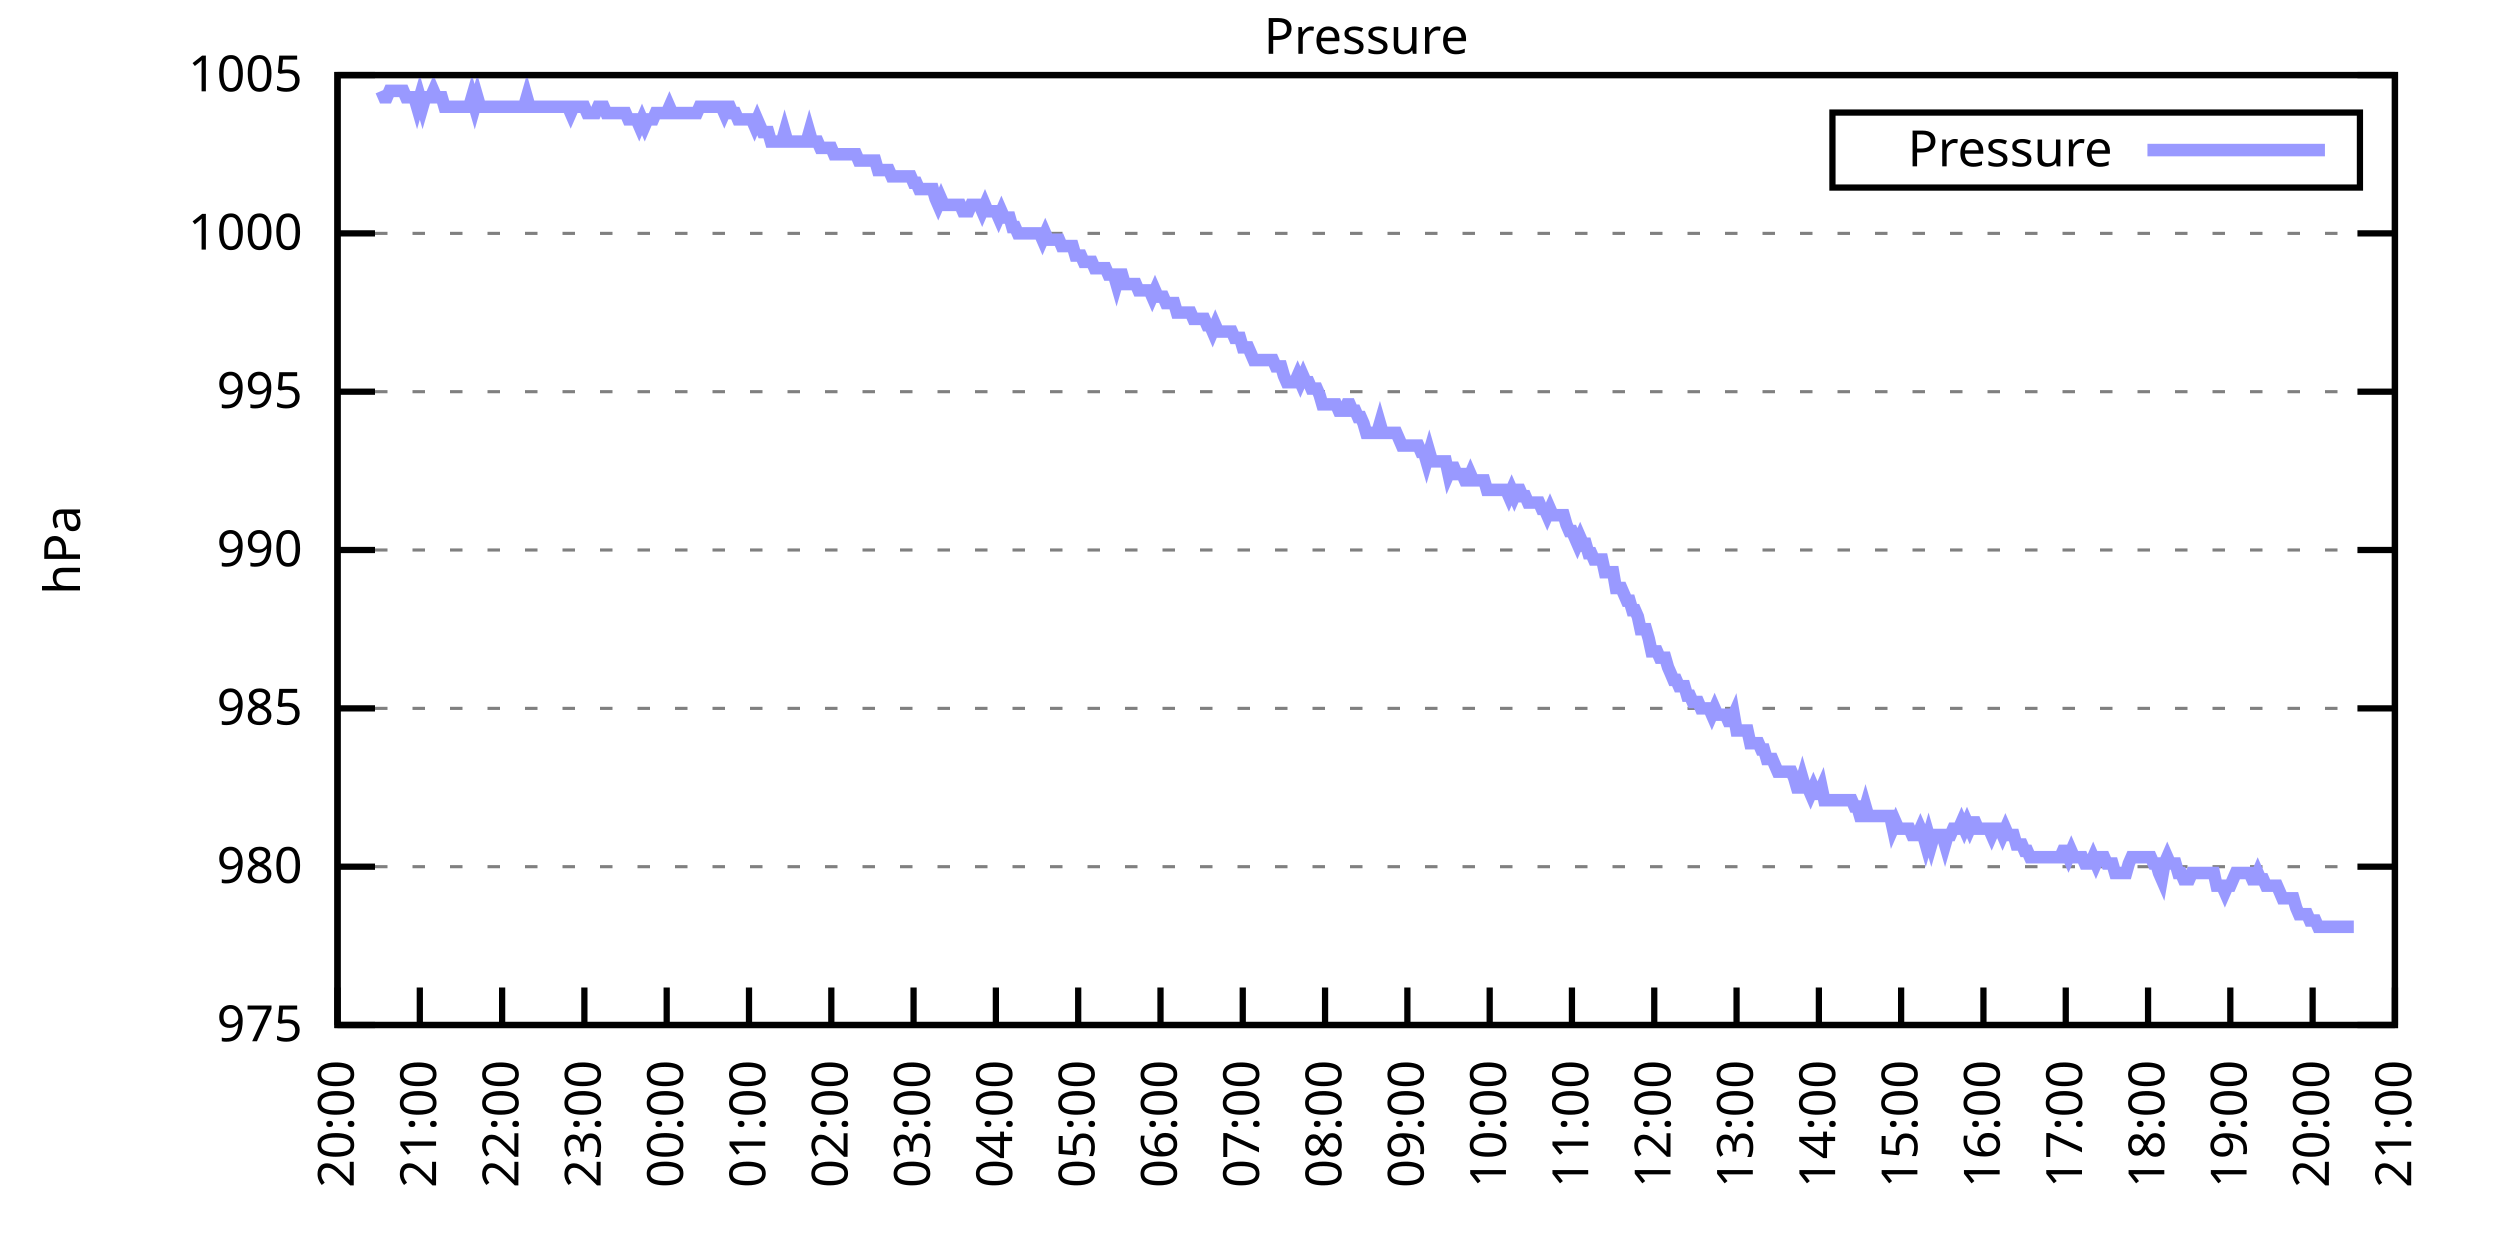
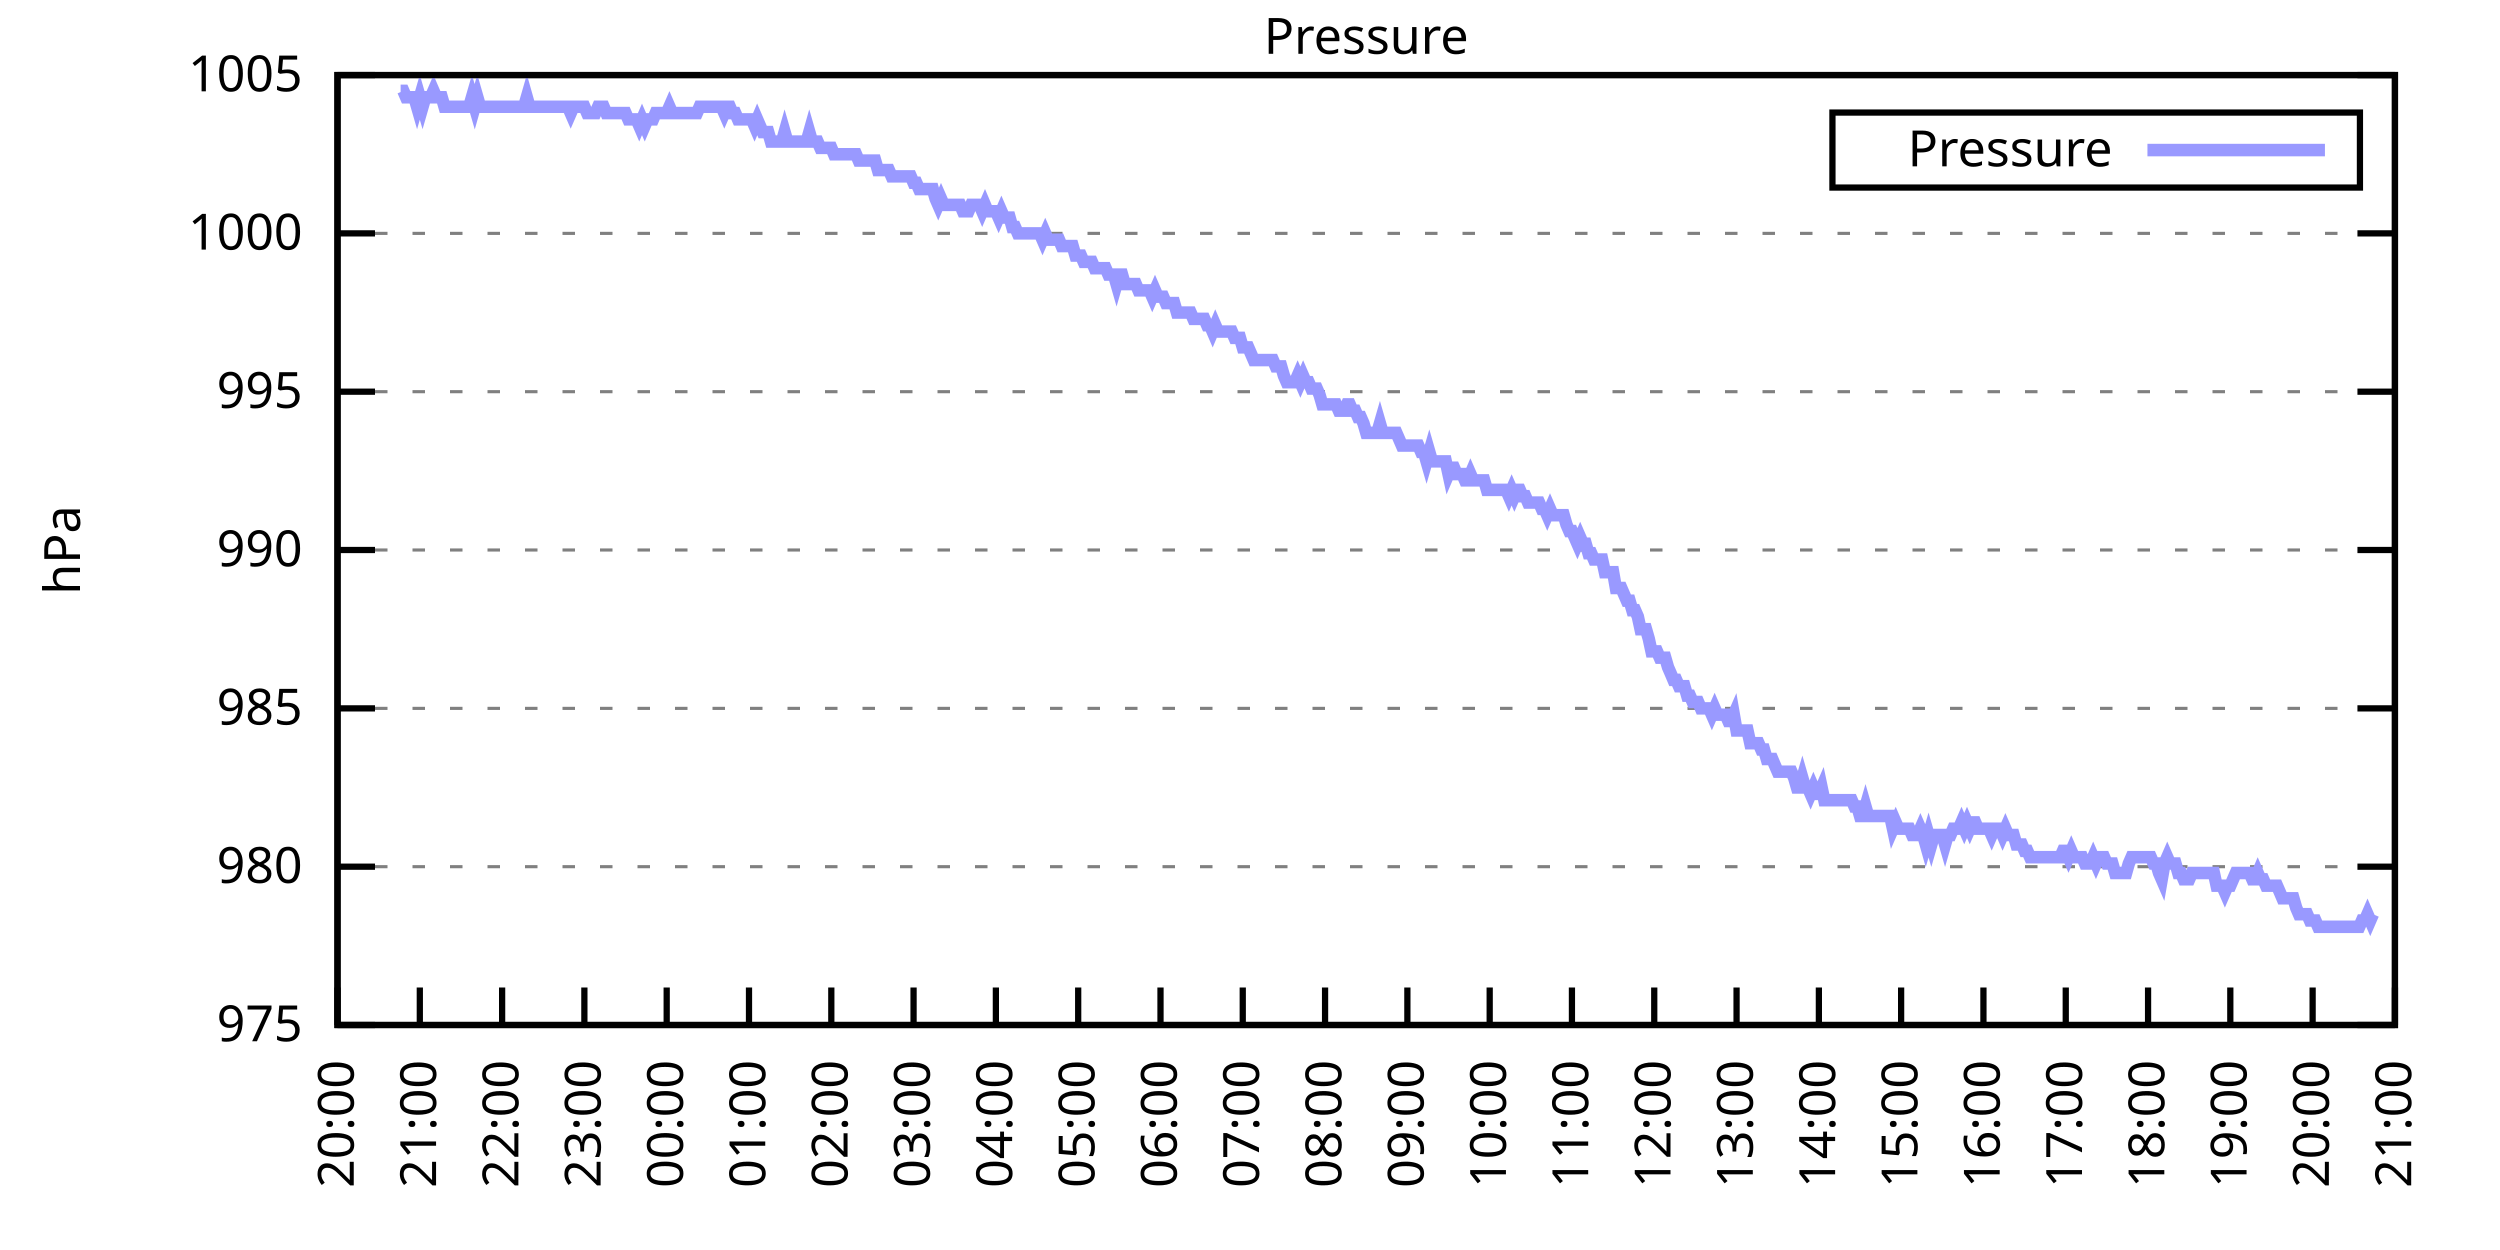
<svg xmlns="http://www.w3.org/2000/svg" xmlns:xlink="http://www.w3.org/1999/xlink" width="400" height="200" viewBox="0 0 400 200">
  <g id="gnuplot_canvas">
    <rect x="0" y="0" width="400" height="200" fill="none" />
    <defs>
      <circle id="gpDot" r="0.5" stroke-width="0.5" stroke="currentColor" />
      <path id="gpPt0" stroke-width="0.333" stroke="currentColor" d="M-1,0 h2 M0,-1 v2" />
      <path id="gpPt1" stroke-width="0.333" stroke="currentColor" d="M-1,-1 L1,1 M1,-1 L-1,1" />
      <path id="gpPt2" stroke-width="0.333" stroke="currentColor" d="M-1,0 L1,0 M0,-1 L0,1 M-1,-1 L1,1 M-1,1 L1,-1" />
      <rect id="gpPt3" stroke-width="0.333" stroke="currentColor" x="-1" y="-1" width="2" height="2" />
      <rect id="gpPt4" stroke-width="0.333" stroke="currentColor" fill="currentColor" x="-1" y="-1" width="2" height="2" />
      <circle id="gpPt5" stroke-width="0.333" stroke="currentColor" cx="0" cy="0" r="1" />
      <use xlink:href="#gpPt5" id="gpPt6" fill="currentColor" stroke="none" />
      <path id="gpPt7" stroke-width="0.333" stroke="currentColor" d="M0,-1.33 L-1.33,0.67 L1.33,0.67 z" />
      <use xlink:href="#gpPt7" id="gpPt8" fill="currentColor" stroke="none" />
      <use xlink:href="#gpPt7" id="gpPt9" stroke="currentColor" transform="rotate(180)" />
      <use xlink:href="#gpPt9" id="gpPt10" fill="currentColor" stroke="none" />
      <use xlink:href="#gpPt3" id="gpPt11" stroke="currentColor" transform="rotate(45)" />
      <use xlink:href="#gpPt11" id="gpPt12" fill="currentColor" stroke="none" />
      <path id="gpPt13" stroke-width="0.333" stroke="currentColor" d="M0,1.330 L1.265,0.411 L0.782,-1.067 L-0.782,-1.076 L-1.265,0.411 z" />
      <use xlink:href="#gpPt13" id="gpPt14" fill="currentColor" stroke="none" />
      <filter id="textbox" filterUnits="objectBoundingBox" x="0" y="0" height="1" width="1">
        <feFlood flood-color="white" flood-opacity="1" result="bgnd" />
        <feComposite in="SourceGraphic" in2="bgnd" operator="atop" />
      </filter>
      <filter id="greybox" filterUnits="objectBoundingBox" x="0" y="0" height="1" width="1">
        <feFlood flood-color="lightgrey" flood-opacity="1" result="grey" />
        <feComposite in="SourceGraphic" in2="grey" operator="atop" />
      </filter>
    </defs>
    <g fill="none" color="white" stroke="currentColor" stroke-width="1.00" stroke-linecap="butt" stroke-linejoin="miter">
</g>
    <g fill="none" color="black" stroke="currentColor" stroke-width="1.00" stroke-linecap="butt" stroke-linejoin="miter">
      <g stroke="none" shape-rendering="crispEdges">
        <polygon fill="rgb(255, 255, 255)" points="54.00,164.00 383.18,164.00 383.18,12.02 54.00,12.02 " />
      </g>
    </g>
    <g fill="none" color="black" stroke="currentColor" stroke-width="1.00" stroke-linecap="butt" stroke-linejoin="miter">
</g>
    <g fill="none" color="black" stroke="black" stroke-width="0.50" stroke-linecap="butt" stroke-linejoin="miter">
</g>
    <g fill="none" color="gray" stroke="currentColor" stroke-width="0.50" stroke-linecap="butt" stroke-linejoin="miter">
      <path stroke="gray" stroke-dasharray="2,4" class="gridline" d="M54.00,164.00 L383.19,164.00  " />
    </g>
    <g fill="none" color="gray" stroke="gray" stroke-width="1.00" stroke-linecap="butt" stroke-linejoin="miter">
</g>
    <g fill="none" color="black" stroke="currentColor" stroke-width="1.00" stroke-linecap="butt" stroke-linejoin="miter">
      <path stroke="black" d="M54.00,164.00 L60.00,164.00 M383.19,164.00 L377.19,164.00  " />
      <g transform="translate(48.40,166.60)" stroke="none" fill="black" font-family="Sans" font-size="8.00" text-anchor="end">
        <text>
          <tspan font-family="Sans"> 975</tspan>
        </text>
      </g>
    </g>
    <g fill="none" color="black" stroke="currentColor" stroke-width="1.00" stroke-linecap="butt" stroke-linejoin="miter">
</g>
    <g fill="none" color="black" stroke="black" stroke-width="0.50" stroke-linecap="butt" stroke-linejoin="miter">
</g>
    <g fill="none" color="gray" stroke="currentColor" stroke-width="0.50" stroke-linecap="butt" stroke-linejoin="miter">
      <path stroke="gray" stroke-dasharray="2,4" class="gridline" d="M54.00,138.67 L383.19,138.67  " />
    </g>
    <g fill="none" color="gray" stroke="gray" stroke-width="1.00" stroke-linecap="butt" stroke-linejoin="miter">
</g>
    <g fill="none" color="black" stroke="currentColor" stroke-width="1.00" stroke-linecap="butt" stroke-linejoin="miter">
      <path stroke="black" d="M54.00,138.67 L60.00,138.67 M383.19,138.67 L377.19,138.67  " />
      <g transform="translate(48.40,141.27)" stroke="none" fill="black" font-family="Sans" font-size="8.00" text-anchor="end">
        <text>
          <tspan font-family="Sans"> 980</tspan>
        </text>
      </g>
    </g>
    <g fill="none" color="black" stroke="currentColor" stroke-width="1.00" stroke-linecap="butt" stroke-linejoin="miter">
</g>
    <g fill="none" color="black" stroke="black" stroke-width="0.50" stroke-linecap="butt" stroke-linejoin="miter">
</g>
    <g fill="none" color="gray" stroke="currentColor" stroke-width="0.50" stroke-linecap="butt" stroke-linejoin="miter">
      <path stroke="gray" stroke-dasharray="2,4" class="gridline" d="M54.00,113.34 L383.19,113.34  " />
    </g>
    <g fill="none" color="gray" stroke="gray" stroke-width="1.00" stroke-linecap="butt" stroke-linejoin="miter">
</g>
    <g fill="none" color="black" stroke="currentColor" stroke-width="1.00" stroke-linecap="butt" stroke-linejoin="miter">
      <path stroke="black" d="M54.00,113.34 L60.00,113.34 M383.19,113.34 L377.19,113.34  " />
      <g transform="translate(48.40,115.94)" stroke="none" fill="black" font-family="Sans" font-size="8.00" text-anchor="end">
        <text>
          <tspan font-family="Sans"> 985</tspan>
        </text>
      </g>
    </g>
    <g fill="none" color="black" stroke="currentColor" stroke-width="1.00" stroke-linecap="butt" stroke-linejoin="miter">
</g>
    <g fill="none" color="black" stroke="black" stroke-width="0.50" stroke-linecap="butt" stroke-linejoin="miter">
</g>
    <g fill="none" color="gray" stroke="currentColor" stroke-width="0.50" stroke-linecap="butt" stroke-linejoin="miter">
      <path stroke="gray" stroke-dasharray="2,4" class="gridline" d="M54.00,88.00 L383.19,88.00  " />
    </g>
    <g fill="none" color="gray" stroke="gray" stroke-width="1.00" stroke-linecap="butt" stroke-linejoin="miter">
</g>
    <g fill="none" color="black" stroke="currentColor" stroke-width="1.00" stroke-linecap="butt" stroke-linejoin="miter">
      <path stroke="black" d="M54.00,88.00 L60.00,88.00 M383.19,88.00 L377.19,88.00  " />
      <g transform="translate(48.40,90.60)" stroke="none" fill="black" font-family="Sans" font-size="8.00" text-anchor="end">
        <text>
          <tspan font-family="Sans"> 990</tspan>
        </text>
      </g>
    </g>
    <g fill="none" color="black" stroke="currentColor" stroke-width="1.00" stroke-linecap="butt" stroke-linejoin="miter">
</g>
    <g fill="none" color="black" stroke="black" stroke-width="0.50" stroke-linecap="butt" stroke-linejoin="miter">
</g>
    <g fill="none" color="gray" stroke="currentColor" stroke-width="0.50" stroke-linecap="butt" stroke-linejoin="miter">
      <path stroke="gray" stroke-dasharray="2,4" class="gridline" d="M54.00,62.67 L383.19,62.67  " />
    </g>
    <g fill="none" color="gray" stroke="gray" stroke-width="1.00" stroke-linecap="butt" stroke-linejoin="miter">
</g>
    <g fill="none" color="black" stroke="currentColor" stroke-width="1.00" stroke-linecap="butt" stroke-linejoin="miter">
      <path stroke="black" d="M54.00,62.67 L60.00,62.67 M383.19,62.67 L377.19,62.67  " />
      <g transform="translate(48.40,65.27)" stroke="none" fill="black" font-family="Sans" font-size="8.00" text-anchor="end">
        <text>
          <tspan font-family="Sans"> 995</tspan>
        </text>
      </g>
    </g>
    <g fill="none" color="black" stroke="currentColor" stroke-width="1.00" stroke-linecap="butt" stroke-linejoin="miter">
</g>
    <g fill="none" color="black" stroke="black" stroke-width="0.50" stroke-linecap="butt" stroke-linejoin="miter">
</g>
    <g fill="none" color="gray" stroke="currentColor" stroke-width="0.50" stroke-linecap="butt" stroke-linejoin="miter">
      <path stroke="gray" stroke-dasharray="2,4" class="gridline" d="M54.00,37.34 L383.19,37.34  " />
    </g>
    <g fill="none" color="gray" stroke="gray" stroke-width="1.00" stroke-linecap="butt" stroke-linejoin="miter">
</g>
    <g fill="none" color="black" stroke="currentColor" stroke-width="1.00" stroke-linecap="butt" stroke-linejoin="miter">
      <path stroke="black" d="M54.00,37.34 L60.00,37.34 M383.19,37.34 L377.19,37.34  " />
      <g transform="translate(48.40,39.94)" stroke="none" fill="black" font-family="Sans" font-size="8.00" text-anchor="end">
        <text>
          <tspan font-family="Sans"> 1000</tspan>
        </text>
      </g>
    </g>
    <g fill="none" color="black" stroke="currentColor" stroke-width="1.00" stroke-linecap="butt" stroke-linejoin="miter">
</g>
    <g fill="none" color="black" stroke="black" stroke-width="0.50" stroke-linecap="butt" stroke-linejoin="miter">
</g>
    <g fill="none" color="gray" stroke="currentColor" stroke-width="0.50" stroke-linecap="butt" stroke-linejoin="miter">
      <path stroke="gray" stroke-dasharray="2,4" class="gridline" d="M54.00,12.01 L383.19,12.01  " />
    </g>
    <g fill="none" color="gray" stroke="gray" stroke-width="1.00" stroke-linecap="butt" stroke-linejoin="miter">
</g>
    <g fill="none" color="black" stroke="currentColor" stroke-width="1.00" stroke-linecap="butt" stroke-linejoin="miter">
      <path stroke="black" d="M54.00,12.01 L60.00,12.01 M383.19,12.01 L377.19,12.01  " />
      <g transform="translate(48.40,14.61)" stroke="none" fill="black" font-family="Sans" font-size="8.00" text-anchor="end">
        <text>
          <tspan font-family="Sans"> 1005</tspan>
        </text>
      </g>
    </g>
    <g fill="none" color="black" stroke="currentColor" stroke-width="1.00" stroke-linecap="butt" stroke-linejoin="miter">
      <path stroke="black" d="M54.00,164.00 L54.00,158.00  " />
      <g transform="translate(56.60,169.60) rotate(270.00)" stroke="none" fill="black" font-family="Sans" font-size="8.00" text-anchor="end">
        <text>
          <tspan font-family="Sans">20:00</tspan>
        </text>
      </g>
    </g>
    <g fill="none" color="black" stroke="currentColor" stroke-width="1.00" stroke-linecap="butt" stroke-linejoin="miter">
      <path stroke="black" d="M67.17,164.00 L67.17,158.00  " />
      <g transform="translate(69.77,169.60) rotate(270.00)" stroke="none" fill="black" font-family="Sans" font-size="8.00" text-anchor="end">
        <text>
          <tspan font-family="Sans">21:00</tspan>
        </text>
      </g>
    </g>
    <g fill="none" color="black" stroke="currentColor" stroke-width="1.00" stroke-linecap="butt" stroke-linejoin="miter">
      <path stroke="black" d="M80.34,164.00 L80.34,158.00  " />
      <g transform="translate(82.94,169.60) rotate(270.00)" stroke="none" fill="black" font-family="Sans" font-size="8.00" text-anchor="end">
        <text>
          <tspan font-family="Sans">22:00</tspan>
        </text>
      </g>
    </g>
    <g fill="none" color="black" stroke="currentColor" stroke-width="1.00" stroke-linecap="butt" stroke-linejoin="miter">
      <path stroke="black" d="M93.50,164.00 L93.50,158.00  " />
      <g transform="translate(96.10,169.60) rotate(270.00)" stroke="none" fill="black" font-family="Sans" font-size="8.00" text-anchor="end">
        <text>
          <tspan font-family="Sans">23:00</tspan>
        </text>
      </g>
    </g>
    <g fill="none" color="black" stroke="currentColor" stroke-width="1.00" stroke-linecap="butt" stroke-linejoin="miter">
      <path stroke="black" d="M106.67,164.00 L106.67,158.00  " />
      <g transform="translate(109.27,169.60) rotate(270.00)" stroke="none" fill="black" font-family="Sans" font-size="8.00" text-anchor="end">
        <text>
          <tspan font-family="Sans">00:00</tspan>
        </text>
      </g>
    </g>
    <g fill="none" color="black" stroke="currentColor" stroke-width="1.00" stroke-linecap="butt" stroke-linejoin="miter">
      <path stroke="black" d="M119.84,164.00 L119.84,158.00  " />
      <g transform="translate(122.44,169.60) rotate(270.00)" stroke="none" fill="black" font-family="Sans" font-size="8.00" text-anchor="end">
        <text>
          <tspan font-family="Sans">01:00</tspan>
        </text>
      </g>
    </g>
    <g fill="none" color="black" stroke="currentColor" stroke-width="1.00" stroke-linecap="butt" stroke-linejoin="miter">
      <path stroke="black" d="M133.01,164.00 L133.01,158.00  " />
      <g transform="translate(135.61,169.60) rotate(270.00)" stroke="none" fill="black" font-family="Sans" font-size="8.00" text-anchor="end">
        <text>
          <tspan font-family="Sans">02:00</tspan>
        </text>
      </g>
    </g>
    <g fill="none" color="black" stroke="currentColor" stroke-width="1.00" stroke-linecap="butt" stroke-linejoin="miter">
      <path stroke="black" d="M146.17,164.00 L146.17,158.00  " />
      <g transform="translate(148.77,169.60) rotate(270.00)" stroke="none" fill="black" font-family="Sans" font-size="8.00" text-anchor="end">
        <text>
          <tspan font-family="Sans">03:00</tspan>
        </text>
      </g>
    </g>
    <g fill="none" color="black" stroke="currentColor" stroke-width="1.00" stroke-linecap="butt" stroke-linejoin="miter">
      <path stroke="black" d="M159.34,164.00 L159.34,158.00  " />
      <g transform="translate(161.94,169.60) rotate(270.00)" stroke="none" fill="black" font-family="Sans" font-size="8.00" text-anchor="end">
        <text>
          <tspan font-family="Sans">04:00</tspan>
        </text>
      </g>
    </g>
    <g fill="none" color="black" stroke="currentColor" stroke-width="1.00" stroke-linecap="butt" stroke-linejoin="miter">
      <path stroke="black" d="M172.51,164.00 L172.51,158.00  " />
      <g transform="translate(175.11,169.60) rotate(270.00)" stroke="none" fill="black" font-family="Sans" font-size="8.00" text-anchor="end">
        <text>
          <tspan font-family="Sans">05:00</tspan>
        </text>
      </g>
    </g>
    <g fill="none" color="black" stroke="currentColor" stroke-width="1.00" stroke-linecap="butt" stroke-linejoin="miter">
      <path stroke="black" d="M185.68,164.00 L185.68,158.00  " />
      <g transform="translate(188.28,169.60) rotate(270.00)" stroke="none" fill="black" font-family="Sans" font-size="8.00" text-anchor="end">
        <text>
          <tspan font-family="Sans">06:00</tspan>
        </text>
      </g>
    </g>
    <g fill="none" color="black" stroke="currentColor" stroke-width="1.00" stroke-linecap="butt" stroke-linejoin="miter">
      <path stroke="black" d="M198.84,164.00 L198.84,158.00  " />
      <g transform="translate(201.44,169.60) rotate(270.00)" stroke="none" fill="black" font-family="Sans" font-size="8.00" text-anchor="end">
        <text>
          <tspan font-family="Sans">07:00</tspan>
        </text>
      </g>
    </g>
    <g fill="none" color="black" stroke="currentColor" stroke-width="1.00" stroke-linecap="butt" stroke-linejoin="miter">
      <path stroke="black" d="M212.01,164.00 L212.01,158.00  " />
      <g transform="translate(214.61,169.60) rotate(270.00)" stroke="none" fill="black" font-family="Sans" font-size="8.00" text-anchor="end">
        <text>
          <tspan font-family="Sans">08:00</tspan>
        </text>
      </g>
    </g>
    <g fill="none" color="black" stroke="currentColor" stroke-width="1.00" stroke-linecap="butt" stroke-linejoin="miter">
      <path stroke="black" d="M225.18,164.00 L225.18,158.00  " />
      <g transform="translate(227.78,169.60) rotate(270.00)" stroke="none" fill="black" font-family="Sans" font-size="8.00" text-anchor="end">
        <text>
          <tspan font-family="Sans">09:00</tspan>
        </text>
      </g>
    </g>
    <g fill="none" color="black" stroke="currentColor" stroke-width="1.00" stroke-linecap="butt" stroke-linejoin="miter">
      <path stroke="black" d="M238.35,164.00 L238.35,158.00  " />
      <g transform="translate(240.95,169.60) rotate(270.00)" stroke="none" fill="black" font-family="Sans" font-size="8.00" text-anchor="end">
        <text>
          <tspan font-family="Sans">10:00</tspan>
        </text>
      </g>
    </g>
    <g fill="none" color="black" stroke="currentColor" stroke-width="1.00" stroke-linecap="butt" stroke-linejoin="miter">
      <path stroke="black" d="M251.51,164.00 L251.51,158.00  " />
      <g transform="translate(254.11,169.60) rotate(270.00)" stroke="none" fill="black" font-family="Sans" font-size="8.00" text-anchor="end">
        <text>
          <tspan font-family="Sans">11:00</tspan>
        </text>
      </g>
    </g>
    <g fill="none" color="black" stroke="currentColor" stroke-width="1.00" stroke-linecap="butt" stroke-linejoin="miter">
      <path stroke="black" d="M264.68,164.00 L264.68,158.00  " />
      <g transform="translate(267.28,169.60) rotate(270.00)" stroke="none" fill="black" font-family="Sans" font-size="8.00" text-anchor="end">
        <text>
          <tspan font-family="Sans">12:00</tspan>
        </text>
      </g>
    </g>
    <g fill="none" color="black" stroke="currentColor" stroke-width="1.00" stroke-linecap="butt" stroke-linejoin="miter">
      <path stroke="black" d="M277.85,164.00 L277.85,158.00  " />
      <g transform="translate(280.45,169.60) rotate(270.00)" stroke="none" fill="black" font-family="Sans" font-size="8.00" text-anchor="end">
        <text>
          <tspan font-family="Sans">13:00</tspan>
        </text>
      </g>
    </g>
    <g fill="none" color="black" stroke="currentColor" stroke-width="1.00" stroke-linecap="butt" stroke-linejoin="miter">
      <path stroke="black" d="M291.02,164.00 L291.02,158.00  " />
      <g transform="translate(293.62,169.60) rotate(270.00)" stroke="none" fill="black" font-family="Sans" font-size="8.00" text-anchor="end">
        <text>
          <tspan font-family="Sans">14:00</tspan>
        </text>
      </g>
    </g>
    <g fill="none" color="black" stroke="currentColor" stroke-width="1.00" stroke-linecap="butt" stroke-linejoin="miter">
      <path stroke="black" d="M304.18,164.00 L304.18,158.00  " />
      <g transform="translate(306.78,169.60) rotate(270.00)" stroke="none" fill="black" font-family="Sans" font-size="8.00" text-anchor="end">
        <text>
          <tspan font-family="Sans">15:00</tspan>
        </text>
      </g>
    </g>
    <g fill="none" color="black" stroke="currentColor" stroke-width="1.00" stroke-linecap="butt" stroke-linejoin="miter">
      <path stroke="black" d="M317.35,164.00 L317.35,158.00  " />
      <g transform="translate(319.95,169.60) rotate(270.00)" stroke="none" fill="black" font-family="Sans" font-size="8.00" text-anchor="end">
        <text>
          <tspan font-family="Sans">16:00</tspan>
        </text>
      </g>
    </g>
    <g fill="none" color="black" stroke="currentColor" stroke-width="1.00" stroke-linecap="butt" stroke-linejoin="miter">
      <path stroke="black" d="M330.52,164.00 L330.52,158.00  " />
      <g transform="translate(333.12,169.60) rotate(270.00)" stroke="none" fill="black" font-family="Sans" font-size="8.00" text-anchor="end">
        <text>
          <tspan font-family="Sans">17:00</tspan>
        </text>
      </g>
    </g>
    <g fill="none" color="black" stroke="currentColor" stroke-width="1.00" stroke-linecap="butt" stroke-linejoin="miter">
      <path stroke="black" d="M343.69,164.00 L343.69,158.00  " />
      <g transform="translate(346.29,169.60) rotate(270.00)" stroke="none" fill="black" font-family="Sans" font-size="8.00" text-anchor="end">
        <text>
          <tspan font-family="Sans">18:00</tspan>
        </text>
      </g>
    </g>
    <g fill="none" color="black" stroke="currentColor" stroke-width="1.00" stroke-linecap="butt" stroke-linejoin="miter">
      <path stroke="black" d="M356.85,164.00 L356.85,158.00  " />
      <g transform="translate(359.45,169.60) rotate(270.00)" stroke="none" fill="black" font-family="Sans" font-size="8.00" text-anchor="end">
        <text>
          <tspan font-family="Sans">19:00</tspan>
        </text>
      </g>
    </g>
    <g fill="none" color="black" stroke="currentColor" stroke-width="1.00" stroke-linecap="butt" stroke-linejoin="miter">
      <path stroke="black" d="M370.02,164.00 L370.02,158.00  " />
      <g transform="translate(372.62,169.60) rotate(270.00)" stroke="none" fill="black" font-family="Sans" font-size="8.00" text-anchor="end">
        <text>
          <tspan font-family="Sans">20:00</tspan>
        </text>
      </g>
    </g>
    <g fill="none" color="black" stroke="currentColor" stroke-width="1.00" stroke-linecap="butt" stroke-linejoin="miter">
      <path stroke="black" d="M383.19,164.00 L383.19,158.00  " />
      <g transform="translate(385.79,169.60) rotate(270.00)" stroke="none" fill="black" font-family="Sans" font-size="8.00" text-anchor="end">
        <text>
          <tspan font-family="Sans">21:00</tspan>
        </text>
      </g>
    </g>
    <g fill="none" color="black" stroke="currentColor" stroke-width="1.00" stroke-linecap="butt" stroke-linejoin="miter">
</g>
    <g fill="none" color="black" stroke="currentColor" stroke-width="1.00" stroke-linecap="butt" stroke-linejoin="miter">
      <path stroke="black" d="M54.00,12.01 L54.00,164.00 L383.19,164.00 L383.19,12.01 L54.00,12.01 Z  " />
    </g>
    <g fill="none" color="black" stroke="currentColor" stroke-width="1.00" stroke-linecap="butt" stroke-linejoin="miter">
</g>
    <g fill="none" color="black" stroke="currentColor" stroke-width="1.00" stroke-linecap="butt" stroke-linejoin="miter">
      <path stroke="black" d="M293.19,30.01 L293.19,18.01 L377.59,18.01 L377.59,30.01 L293.19,30.01 Z  " />
    </g>
    <g id="Pressure_plot_1">
      <g fill="none" color="white" stroke="black" stroke-width="2.00" stroke-linecap="butt" stroke-linejoin="miter">
</g>
      <g fill="none" color="black" stroke="currentColor" stroke-width="2.00" stroke-linecap="butt" stroke-linejoin="miter">
        <g transform="translate(337.99,26.61)" stroke="none" fill="black" font-family="Sans" font-size="8.00" text-anchor="end">
          <text>
            <tspan font-family="Sans">Pressure</tspan>
          </text>
        </g>
      </g>
      <g fill="none" color="black" stroke="currentColor" stroke-width="2.00" stroke-linecap="butt" stroke-linejoin="miter">
-         <path stroke="rgb(153, 153, 255)" d="M343.59,24.01 L371.99,24.01 M61.02,14.54 L61.46,15.56 L61.90,15.56 L62.34,14.54 L62.78,14.54 L63.22,14.54   L63.66,14.54 L64.10,14.54 L64.53,14.54 L64.97,15.56 L65.41,15.56 L65.85,15.56 L66.29,15.56 L66.73,17.08   L67.17,15.56 L67.61,17.08 L68.05,15.56 L68.48,15.56 L68.92,15.56 L69.36,14.54 L69.80,15.56 L70.24,15.56   L70.68,15.56 L71.12,17.08 L71.56,17.08 L72.00,17.08 L72.43,17.08 L72.87,17.08 L73.31,17.08 L73.75,17.08   L74.19,17.08 L74.63,17.08 L75.07,17.08 L75.51,15.56 L75.95,17.08 L76.38,15.56 L76.82,17.08 L77.26,17.08   L77.70,17.08 L78.14,17.08 L78.58,17.08 L79.02,17.08 L79.46,17.08 L79.90,17.08 L80.34,17.08 L80.77,17.08   L81.21,17.08 L81.65,17.08 L82.09,17.08 L82.53,17.08 L82.97,17.08 L83.41,17.08 L83.85,17.08 L84.29,15.56   L84.72,17.08 L85.16,17.08 L85.60,17.08 L86.04,17.08 L86.48,17.08 L86.92,17.08 L87.36,17.08 L87.80,17.08   L88.24,17.08 L88.67,17.08 L89.11,17.08 L89.55,17.08 L89.99,17.08 L90.43,17.08 L90.87,17.08 L91.31,18.09   L91.75,17.08 L92.19,17.08 L92.62,17.08 L93.06,17.08 L93.50,17.08 L93.94,18.09 L94.38,18.09 L94.82,18.09   L95.26,18.09 L95.70,17.08 L96.14,17.08 L96.58,17.08 L97.01,18.09 L97.45,18.09 L97.89,18.09 L98.33,18.09   L98.77,18.09 L99.21,18.09 L99.65,18.09 L100.09,18.09 L100.53,19.10 L100.96,19.10 L101.40,19.10 L101.84,19.10   L102.28,20.12 L102.72,19.10 L103.16,20.12 L103.60,19.10 L104.04,19.10 L104.48,19.10 L104.91,18.09 L105.35,18.09   L105.79,18.09 L106.23,18.09 L106.67,18.09 L107.11,17.08 L107.55,18.09 L107.99,18.09 L108.43,18.09 L108.87,18.09   L109.30,18.09 L109.74,18.09 L110.18,18.09 L110.62,18.09 L111.06,18.09 L111.50,18.09 L111.94,17.08 L112.38,17.08   L112.82,17.08 L113.25,17.08 L113.69,17.08 L114.13,17.08 L114.57,17.08 L115.01,17.08 L115.45,17.08 L115.89,18.09   L116.33,17.08 L116.77,17.08 L117.20,18.09 L117.64,18.09 L118.08,19.10 L118.52,19.10 L118.96,19.10 L119.40,19.10   L119.84,19.10 L120.28,19.10 L120.72,20.12 L121.15,19.10 L121.59,20.12 L122.03,21.13 L122.47,21.13 L122.91,21.13   L123.35,22.65 L123.79,22.65 L124.23,22.65 L124.67,22.65 L125.11,22.65 L125.54,21.13 L125.98,22.65 L126.42,22.65   L126.86,22.65 L127.30,22.65 L127.74,22.65 L128.18,22.65 L128.62,22.65 L129.06,22.65 L129.49,21.13 L129.93,22.65   L130.37,22.65 L130.81,22.65 L131.25,23.66 L131.69,23.66 L132.13,23.66 L132.57,23.66 L133.01,23.66 L133.44,24.68   L133.88,24.68 L134.32,24.68 L134.76,24.68 L135.20,24.68 L135.64,24.68 L136.08,24.68 L136.52,24.68 L136.96,24.68   L137.39,25.69 L137.83,25.69 L138.27,25.69 L138.71,25.69 L139.15,25.69 L139.59,25.69 L140.03,25.69 L140.47,27.21   L140.91,27.21 L141.35,27.21 L141.78,27.21 L142.22,27.21 L142.66,28.22 L143.10,28.22 L143.54,28.22 L143.98,28.22   L144.42,28.22 L144.86,28.22 L145.30,28.22 L145.73,28.22 L146.17,29.24 L146.61,29.24 L147.05,30.25 L147.49,30.25   L147.93,30.25 L148.37,30.25 L148.81,30.25 L149.25,30.25 L149.68,31.77 L150.12,32.78 L150.56,31.77 L151.00,32.78   L151.44,32.78 L151.88,32.78 L152.32,32.78 L152.76,32.78 L153.20,32.78 L153.63,32.78 L154.07,33.80 L154.51,33.80   L154.95,33.80 L155.39,32.78 L155.83,32.78 L156.27,32.78 L156.71,32.78 L157.15,33.80 L157.59,32.78 L158.02,33.80   L158.46,33.80 L158.90,33.80 L159.34,33.80 L159.78,34.81 L160.22,33.80 L160.66,34.81 L161.10,34.81 L161.54,34.81   L161.97,36.33 L162.41,36.33 L162.85,37.34 L163.29,37.34 L163.73,37.34 L164.17,37.34 L164.61,37.34 L165.05,37.34   L165.49,37.34 L165.92,37.34 L166.36,37.34 L166.80,38.35 L167.24,37.34 L167.68,38.35 L168.12,38.35 L168.56,38.35   L169.00,38.35 L169.44,38.35 L169.87,39.37 L170.31,39.37 L170.75,39.37 L171.19,39.37 L171.63,39.37 L172.07,40.89   L172.51,40.89 L172.95,40.89 L173.39,41.90 L173.83,41.90 L174.26,41.90 L174.70,41.90 L175.14,42.91 L175.58,42.91   L176.02,42.91 L176.46,42.91 L176.90,42.91 L177.34,43.93 L177.78,43.93 L178.21,43.93 L178.65,45.45 L179.09,43.93   L179.53,43.93 L179.97,45.45 L180.41,45.45 L180.85,45.45 L181.29,45.45 L181.73,45.45 L182.16,46.46 L182.60,46.46   L183.04,46.46 L183.48,46.46 L183.92,46.46 L184.36,47.47 L184.80,46.46 L185.24,47.47 L185.68,47.47 L186.11,47.47   L186.55,48.49 L186.99,48.49 L187.43,48.49 L187.87,48.49 L188.31,50.01 L188.75,50.01 L189.19,50.01 L189.63,50.01   L190.07,50.01 L190.50,50.01 L190.94,51.02 L191.38,51.02 L191.82,51.02 L192.26,51.02 L192.70,51.02 L193.14,52.03   L193.58,52.03 L194.02,53.05 L194.45,52.03 L194.89,53.05 L195.33,53.05 L195.77,53.05 L196.21,53.05 L196.65,53.05   L197.09,53.05 L197.53,54.06 L197.97,54.06 L198.40,54.06 L198.84,55.58 L199.28,55.58 L199.72,55.58 L200.16,56.59   L200.60,57.61 L201.04,57.61 L201.48,57.61 L201.92,57.61 L202.35,57.61 L202.79,57.61 L203.23,57.61 L203.67,57.61   L204.11,58.62 L204.55,58.62 L204.99,58.62 L205.43,60.14 L205.87,61.15 L206.31,61.15 L206.74,61.15 L207.18,61.15   L207.62,60.14 L208.06,61.15 L208.50,60.14 L208.94,61.15 L209.38,61.15 L209.82,62.17 L210.26,62.17 L210.69,62.17   L211.13,63.18 L211.57,64.70 L212.01,64.70 L212.45,64.70 L212.89,64.70 L213.33,64.70 L213.77,64.70 L214.21,65.71   L214.64,65.71 L215.08,65.71 L215.52,64.70 L215.96,64.70 L216.40,65.71 L216.84,65.71 L217.28,66.73 L217.72,66.73   L218.16,67.74 L218.60,69.26 L219.03,69.26 L219.47,69.26 L219.91,69.26 L220.35,69.26 L220.79,67.74 L221.23,69.26   L221.67,69.26 L222.11,69.26 L222.55,69.26 L222.98,69.26 L223.42,69.26 L223.86,70.27 L224.30,71.29 L224.74,71.29   L225.18,71.29 L225.62,71.29 L226.06,71.29 L226.50,71.29 L226.93,71.29 L227.37,72.30 L227.81,72.30 L228.25,73.82   L228.69,72.30 L229.13,73.82 L229.57,73.82 L230.01,73.82 L230.45,73.82 L230.88,73.82 L231.32,73.82 L231.76,75.85   L232.20,74.83 L232.64,74.83 L233.08,75.85 L233.52,75.85 L233.96,75.85 L234.40,76.86 L234.84,76.86 L235.27,75.85   L235.71,76.86 L236.15,76.86 L236.59,76.86 L237.03,76.86 L237.47,76.86 L237.91,78.38 L238.35,78.38 L238.79,78.38   L239.22,78.38 L239.66,78.38 L240.10,78.38 L240.54,78.38 L240.98,78.38 L241.42,79.39 L241.86,78.38 L242.30,79.39   L242.74,78.38 L243.17,78.38 L243.61,79.39 L244.05,79.39 L244.49,80.41 L244.93,80.41 L245.37,80.41 L245.81,80.41   L246.25,80.41 L246.69,81.42 L247.12,81.42 L247.56,82.43 L248.00,81.42 L248.44,82.43 L248.88,82.43 L249.32,82.43   L249.76,82.43 L250.20,82.43 L250.64,83.95 L251.08,84.97 L251.51,84.97 L251.95,85.98 L252.39,86.99 L252.83,85.98   L253.27,86.99 L253.71,86.99 L254.15,88.51 L254.59,88.51 L255.03,89.52 L255.46,89.52 L255.90,89.52 L256.34,89.52   L256.78,91.55 L257.22,91.55 L257.66,91.55 L258.10,91.55 L258.54,94.08 L258.98,94.08 L259.41,94.08 L259.85,95.10   L260.29,96.11 L260.73,96.11 L261.17,97.63 L261.61,97.63 L262.05,98.64 L262.49,100.67 L262.93,100.67 L263.36,100.67   L263.80,102.19 L264.24,104.22 L264.68,104.22 L265.12,104.22 L265.56,105.23 L266.00,105.23 L266.44,105.23 L266.88,106.75   L267.32,107.76 L267.75,108.78 L268.19,108.78 L268.63,109.79 L269.07,109.79 L269.51,109.79 L269.95,111.31 L270.39,111.31   L270.83,112.32 L271.27,112.32 L271.70,112.32 L272.14,113.34 L272.58,113.34 L273.02,113.34 L273.46,113.34 L273.90,114.35   L274.34,113.34 L274.78,114.35 L275.22,114.35 L275.65,114.35 L276.09,114.35 L276.53,115.36 L276.97,115.36 L277.41,114.35   L277.85,116.88 L278.29,116.88 L278.73,116.88 L279.17,116.88 L279.60,116.88 L280.04,118.91 L280.48,118.91 L280.92,118.91   L281.36,118.91 L281.80,119.92 L282.24,119.92 L282.68,121.44 L283.12,121.44 L283.56,121.44 L283.99,122.46 L284.43,123.47   L284.87,123.47 L285.31,123.47 L285.75,123.47 L286.19,123.47 L286.63,123.47 L287.07,124.48 L287.51,126.00 L287.94,126.00   L288.38,124.48 L288.82,126.00 L289.26,126.00 L289.70,127.02 L290.14,126.00 L290.58,127.02 L291.02,127.02 L291.46,126.00   L291.89,128.03 L292.33,128.03 L292.77,128.03 L293.21,128.03 L293.65,128.03 L294.09,128.03 L294.53,128.03 L294.97,128.03   L295.41,128.03 L295.84,128.03 L296.28,128.03 L296.72,129.04 L297.16,129.04 L297.60,130.56 L298.04,130.56 L298.48,129.04   L298.92,130.56 L299.36,130.56 L299.80,130.56 L300.23,130.56 L300.67,130.56 L301.11,130.56 L301.55,130.56 L301.99,130.56   L302.43,130.56 L302.87,132.59 L303.31,131.58 L303.75,132.59 L304.18,132.59 L304.62,132.59 L305.06,132.59 L305.50,132.59   L305.94,133.60 L306.38,133.60 L306.82,133.60 L307.26,132.59 L307.70,133.60 L308.13,135.12 L308.57,133.60 L309.01,135.12   L309.45,133.60 L309.89,133.60 L310.33,133.60 L310.77,133.60 L311.21,135.12 L311.65,133.60 L312.08,133.60 L312.52,132.59   L312.96,132.59 L313.40,132.59 L313.84,131.58 L314.28,132.59 L314.72,131.58 L315.16,132.59 L315.60,131.58 L316.04,131.58   L316.47,132.59 L316.91,132.59 L317.35,132.59 L317.79,132.59 L318.23,132.59 L318.67,133.60 L319.11,132.59 L319.55,132.59   L319.99,132.59 L320.42,133.60 L320.86,132.59 L321.30,133.60 L321.74,133.60 L322.18,133.60 L322.62,135.12 L323.06,135.12   L323.50,135.12 L323.94,136.14 L324.37,136.14 L324.81,137.15 L325.25,137.15 L325.69,137.15 L326.13,137.15 L326.57,137.15   L327.01,137.15 L327.45,137.15 L327.89,137.15 L328.33,137.15 L328.76,137.15 L329.20,137.15 L329.64,137.15 L330.08,136.14   L330.52,136.14 L330.96,137.15 L331.40,136.14 L331.84,137.15 L332.28,137.15 L332.71,137.15 L333.15,137.15 L333.59,138.16   L334.03,138.16 L334.47,138.16 L334.91,137.15 L335.35,138.16 L335.79,137.15 L336.23,137.15 L336.66,137.15 L337.10,138.16   L337.54,138.16 L337.98,138.16 L338.42,139.68 L338.86,139.68 L339.30,139.68 L339.74,139.68 L340.18,139.68 L340.61,138.16   L341.05,137.15 L341.49,137.15 L341.93,137.15 L342.37,137.15 L342.81,137.15 L343.25,137.15 L343.69,137.15 L344.13,137.15   L344.57,138.16 L345.00,138.16 L345.44,139.68 L345.88,140.69 L346.32,138.16 L346.76,137.15 L347.20,138.16 L347.64,138.16   L348.08,138.16 L348.52,139.68 L348.95,139.68 L349.39,140.69 L349.83,140.69 L350.27,140.69 L350.71,139.68 L351.15,139.68   L351.59,139.68 L352.03,139.68 L352.47,139.68 L352.90,139.68 L353.34,139.68 L353.78,139.68 L354.22,139.68 L354.66,141.71   L355.10,141.71 L355.54,141.71 L355.98,142.72 L356.42,141.71 L356.85,141.71 L357.29,140.69 L357.73,139.68 L358.17,139.68   L358.61,139.68 L359.05,139.68 L359.49,139.68 L359.93,139.68 L360.37,140.69 L360.81,140.69 L361.24,139.68 L361.68,140.69   L362.12,140.69 L362.56,141.71 L363.00,141.71 L363.44,141.71 L363.88,141.71 L364.32,141.71 L364.76,142.72 L365.19,143.73   L365.63,143.73 L366.07,143.73 L366.51,143.73 L366.95,143.73 L367.39,145.25 L367.83,146.27 L368.27,146.27 L368.71,146.27   L369.14,146.27 L369.58,147.28 L370.02,147.28 L370.46,147.28 L370.90,148.29 L371.34,148.29 L371.78,148.29 L372.22,148.29   L372.66,148.29 L373.09,148.29 L373.53,148.29 L373.97,148.29 L374.41,148.29 L374.85,148.29 L375.29,148.29 L375.73,148.29   L376.17,148.29 L376.61,148.29  " />
+         <path stroke="rgb(153, 153, 255)" d="M343.59,24.01 L371.99,24.01 M64.10,14.54 L64.53,14.54 L64.97,15.56 L65.41,15.56 L65.85,15.56 L66.29,15.56   L66.73,17.08 L67.17,15.56 L67.61,17.08 L68.05,15.56 L68.48,15.56 L68.92,15.56 L69.36,14.54 L69.80,15.56   L70.24,15.56 L70.68,15.56 L71.12,17.08 L71.56,17.08 L72.00,17.08 L72.43,17.08 L72.87,17.08 L73.31,17.08   L73.75,17.08 L74.19,17.08 L74.63,17.08 L75.07,17.08 L75.51,15.56 L75.95,17.08 L76.38,15.56 L76.82,17.08   L77.26,17.08 L77.70,17.08 L78.14,17.08 L78.58,17.08 L79.02,17.08 L79.46,17.08 L79.90,17.08 L80.34,17.08   L80.77,17.08 L81.21,17.08 L81.65,17.08 L82.09,17.08 L82.53,17.08 L82.97,17.08 L83.41,17.08 L83.85,17.08   L84.29,15.56 L84.72,17.08 L85.16,17.08 L85.60,17.08 L86.04,17.08 L86.48,17.08 L86.92,17.08 L87.36,17.08   L87.80,17.08 L88.24,17.08 L88.67,17.08 L89.11,17.08 L89.55,17.08 L89.99,17.08 L90.43,17.08 L90.87,17.08   L91.31,18.09 L91.75,17.08 L92.19,17.08 L92.62,17.08 L93.06,17.08 L93.50,17.08 L93.94,18.09 L94.38,18.09   L94.82,18.09 L95.26,18.09 L95.70,17.08 L96.14,17.08 L96.58,17.08 L97.01,18.09 L97.45,18.09 L97.89,18.09   L98.33,18.09 L98.77,18.09 L99.21,18.09 L99.65,18.09 L100.09,18.09 L100.53,19.10 L100.96,19.10 L101.40,19.10   L101.84,19.10 L102.28,20.12 L102.72,19.10 L103.16,20.12 L103.60,19.10 L104.04,19.10 L104.48,19.10 L104.91,18.09   L105.35,18.09 L105.79,18.09 L106.23,18.09 L106.67,18.09 L107.11,17.08 L107.55,18.09 L107.99,18.09 L108.43,18.09   L108.87,18.09 L109.30,18.09 L109.74,18.09 L110.18,18.09 L110.62,18.09 L111.06,18.09 L111.50,18.09 L111.94,17.08   L112.38,17.08 L112.82,17.08 L113.25,17.08 L113.69,17.08 L114.13,17.08 L114.57,17.08 L115.01,17.08 L115.45,17.08   L115.89,18.09 L116.33,17.08 L116.77,17.08 L117.20,18.09 L117.64,18.09 L118.08,19.10 L118.52,19.10 L118.96,19.10   L119.40,19.10 L119.84,19.10 L120.28,19.10 L120.72,20.12 L121.15,19.10 L121.59,20.12 L122.03,21.13 L122.47,21.13   L122.91,21.13 L123.35,22.65 L123.79,22.65 L124.23,22.65 L124.67,22.65 L125.11,22.65 L125.54,21.13 L125.98,22.65   L126.42,22.65 L126.86,22.65 L127.30,22.65 L127.74,22.65 L128.18,22.65 L128.62,22.65 L129.06,22.65 L129.49,21.13   L129.93,22.65 L130.37,22.65 L130.81,22.65 L131.25,23.66 L131.69,23.66 L132.13,23.66 L132.57,23.66 L133.01,23.66   L133.44,24.68 L133.88,24.68 L134.32,24.68 L134.76,24.68 L135.20,24.68 L135.64,24.68 L136.08,24.68 L136.52,24.68   L136.96,24.68 L137.39,25.69 L137.83,25.69 L138.27,25.69 L138.71,25.69 L139.15,25.69 L139.59,25.69 L140.03,25.69   L140.47,27.21 L140.91,27.21 L141.35,27.21 L141.78,27.21 L142.22,27.21 L142.66,28.22 L143.10,28.22 L143.54,28.22   L143.98,28.22 L144.42,28.22 L144.86,28.22 L145.30,28.22 L145.73,28.22 L146.17,29.24 L146.61,29.24 L147.05,30.25   L147.49,30.25 L147.93,30.25 L148.37,30.25 L148.81,30.25 L149.25,30.25 L149.68,31.77 L150.12,32.78 L150.56,31.77   L151.00,32.78 L151.44,32.78 L151.88,32.78 L152.32,32.78 L152.76,32.78 L153.20,32.78 L153.63,32.78 L154.07,33.80   L154.51,33.80 L154.95,33.80 L155.39,32.78 L155.83,32.78 L156.27,32.78 L156.71,32.78 L157.15,33.80 L157.59,32.78   L158.02,33.80 L158.46,33.80 L158.90,33.80 L159.34,33.80 L159.78,34.81 L160.22,33.80 L160.66,34.81 L161.10,34.81   L161.54,34.81 L161.97,36.33 L162.41,36.33 L162.85,37.34 L163.29,37.34 L163.73,37.34 L164.17,37.34 L164.61,37.34   L165.05,37.34 L165.49,37.34 L165.92,37.34 L166.36,37.34 L166.80,38.35 L167.24,37.34 L167.68,38.35 L168.12,38.35   L168.56,38.35 L169.00,38.35 L169.44,38.35 L169.87,39.37 L170.31,39.37 L170.75,39.37 L171.19,39.37 L171.63,39.37   L172.07,40.89 L172.51,40.89 L172.95,40.89 L173.39,41.90 L173.83,41.90 L174.26,41.90 L174.70,41.90 L175.14,42.91   L175.58,42.91 L176.02,42.91 L176.46,42.91 L176.90,42.91 L177.34,43.93 L177.78,43.93 L178.21,43.93 L178.65,45.45   L179.09,43.93 L179.53,43.93 L179.97,45.45 L180.41,45.45 L180.85,45.45 L181.29,45.45 L181.73,45.45 L182.16,46.46   L182.60,46.46 L183.04,46.46 L183.48,46.46 L183.92,46.46 L184.36,47.47 L184.80,46.46 L185.24,47.47 L185.68,47.47   L186.11,47.47 L186.55,48.49 L186.99,48.49 L187.43,48.49 L187.87,48.49 L188.31,50.01 L188.75,50.01 L189.19,50.01   L189.63,50.01 L190.07,50.01 L190.50,50.01 L190.94,51.02 L191.38,51.02 L191.82,51.02 L192.26,51.02 L192.70,51.02   L193.14,52.03 L193.58,52.03 L194.02,53.05 L194.45,52.03 L194.89,53.05 L195.33,53.05 L195.77,53.05 L196.21,53.05   L196.65,53.05 L197.09,53.05 L197.53,54.06 L197.97,54.06 L198.40,54.06 L198.84,55.58 L199.28,55.58 L199.72,55.58   L200.16,56.59 L200.60,57.61 L201.04,57.61 L201.48,57.61 L201.92,57.61 L202.35,57.61 L202.79,57.61 L203.23,57.61   L203.67,57.61 L204.11,58.62 L204.55,58.62 L204.99,58.62 L205.43,60.14 L205.87,61.15 L206.31,61.15 L206.74,61.15   L207.18,61.15 L207.62,60.14 L208.06,61.15 L208.50,60.14 L208.94,61.15 L209.38,61.15 L209.82,62.17 L210.26,62.17   L210.69,62.17 L211.13,63.18 L211.57,64.70 L212.01,64.70 L212.45,64.70 L212.89,64.70 L213.33,64.70 L213.77,64.70   L214.21,65.71 L214.64,65.71 L215.08,65.71 L215.52,64.70 L215.96,64.70 L216.40,65.71 L216.84,65.71 L217.28,66.73   L217.72,66.73 L218.16,67.74 L218.60,69.26 L219.03,69.26 L219.47,69.26 L219.91,69.26 L220.35,69.26 L220.79,67.74   L221.23,69.26 L221.67,69.26 L222.11,69.26 L222.55,69.26 L222.98,69.26 L223.42,69.26 L223.86,70.27 L224.30,71.29   L224.74,71.29 L225.18,71.29 L225.62,71.29 L226.06,71.29 L226.50,71.29 L226.93,71.29 L227.37,72.30 L227.81,72.30   L228.25,73.82 L228.69,72.30 L229.13,73.82 L229.57,73.82 L230.01,73.82 L230.45,73.82 L230.88,73.82 L231.32,73.82   L231.76,75.85 L232.20,74.83 L232.64,74.83 L233.08,75.85 L233.52,75.85 L233.96,75.85 L234.40,76.86 L234.84,76.86   L235.27,75.85 L235.71,76.86 L236.15,76.86 L236.59,76.86 L237.03,76.86 L237.47,76.86 L237.91,78.38 L238.35,78.38   L238.79,78.38 L239.22,78.38 L239.66,78.38 L240.10,78.38 L240.54,78.38 L240.98,78.38 L241.42,79.39 L241.86,78.38   L242.30,79.39 L242.74,78.38 L243.17,78.38 L243.61,79.39 L244.05,79.39 L244.49,80.41 L244.93,80.41 L245.37,80.41   L245.81,80.41 L246.25,80.41 L246.69,81.42 L247.12,81.42 L247.56,82.43 L248.00,81.42 L248.44,82.43 L248.88,82.43   L249.32,82.43 L249.76,82.43 L250.20,82.43 L250.64,83.95 L251.08,84.97 L251.51,84.97 L251.95,85.98 L252.39,86.99   L252.83,85.98 L253.27,86.99 L253.71,86.99 L254.15,88.51 L254.59,88.51 L255.03,89.52 L255.46,89.52 L255.90,89.52   L256.34,89.52 L256.78,91.55 L257.22,91.55 L257.66,91.55 L258.10,91.55 L258.54,94.08 L258.98,94.08 L259.41,94.08   L259.85,95.10 L260.29,96.11 L260.73,96.11 L261.17,97.63 L261.61,97.63 L262.05,98.64 L262.49,100.67 L262.93,100.67   L263.36,100.67 L263.80,102.19 L264.24,104.22 L264.68,104.22 L265.12,104.22 L265.56,105.23 L266.00,105.23 L266.44,105.23   L266.88,106.75 L267.32,107.76 L267.75,108.78 L268.19,108.78 L268.63,109.79 L269.07,109.79 L269.51,109.79 L269.95,111.31   L270.39,111.31 L270.83,112.32 L271.27,112.32 L271.70,112.32 L272.14,113.34 L272.58,113.34 L273.02,113.34 L273.46,113.34   L273.90,114.35 L274.34,113.34 L274.78,114.35 L275.22,114.35 L275.65,114.35 L276.09,114.35 L276.53,115.36 L276.97,115.36   L277.41,114.35 L277.85,116.88 L278.29,116.88 L278.73,116.88 L279.17,116.88 L279.60,116.88 L280.04,118.91 L280.48,118.91   L280.92,118.91 L281.36,118.91 L281.80,119.92 L282.24,119.92 L282.68,121.44 L283.12,121.44 L283.56,121.44 L283.99,122.46   L284.43,123.47 L284.87,123.47 L285.31,123.47 L285.75,123.47 L286.19,123.47 L286.63,123.47 L287.07,124.48 L287.51,126.00   L287.94,126.00 L288.38,124.48 L288.82,126.00 L289.26,126.00 L289.70,127.02 L290.14,126.00 L290.58,127.02 L291.02,127.02   L291.46,126.00 L291.89,128.03 L292.33,128.03 L292.77,128.03 L293.21,128.03 L293.65,128.03 L294.09,128.03 L294.53,128.03   L294.97,128.03 L295.41,128.03 L295.84,128.03 L296.28,128.03 L296.72,129.04 L297.16,129.04 L297.60,130.56 L298.04,130.56   L298.48,129.04 L298.92,130.56 L299.36,130.56 L299.80,130.56 L300.23,130.56 L300.67,130.56 L301.11,130.56 L301.55,130.56   L301.99,130.56 L302.43,130.56 L302.87,132.59 L303.31,131.58 L303.75,132.59 L304.18,132.59 L304.62,132.59 L305.06,132.59   L305.50,132.59 L305.94,133.60 L306.38,133.60 L306.82,133.60 L307.26,132.59 L307.70,133.60 L308.13,135.12 L308.57,133.60   L309.01,135.12 L309.45,133.60 L309.89,133.60 L310.33,133.60 L310.77,133.60 L311.21,135.12 L311.65,133.60 L312.08,133.60   L312.52,132.59 L312.96,132.59 L313.40,132.59 L313.84,131.58 L314.28,132.59 L314.72,131.58 L315.16,132.59 L315.60,131.58   L316.04,131.58 L316.47,132.59 L316.91,132.59 L317.35,132.59 L317.79,132.59 L318.23,132.59 L318.67,133.60 L319.11,132.59   L319.55,132.59 L319.99,132.59 L320.42,133.60 L320.86,132.59 L321.30,133.60 L321.74,133.60 L322.18,133.60 L322.62,135.12   L323.06,135.12 L323.50,135.12 L323.94,136.14 L324.37,136.14 L324.81,137.15 L325.25,137.15 L325.69,137.15 L326.13,137.15   L326.57,137.15 L327.01,137.15 L327.45,137.15 L327.89,137.15 L328.33,137.15 L328.76,137.15 L329.20,137.15 L329.64,137.15   L330.08,136.14 L330.52,136.14 L330.96,137.15 L331.40,136.14 L331.84,137.15 L332.28,137.15 L332.71,137.15 L333.15,137.15   L333.59,138.16 L334.03,138.16 L334.47,138.16 L334.91,137.15 L335.35,138.16 L335.79,137.15 L336.23,137.15 L336.66,137.15   L337.10,138.16 L337.54,138.16 L337.98,138.16 L338.42,139.68 L338.86,139.68 L339.30,139.68 L339.74,139.68 L340.18,139.68   L340.61,138.16 L341.05,137.15 L341.49,137.15 L341.93,137.15 L342.37,137.15 L342.81,137.15 L343.25,137.15 L343.69,137.15   L344.13,137.15 L344.57,138.16 L345.00,138.16 L345.44,139.68 L345.88,140.69 L346.32,138.16 L346.76,137.15 L347.20,138.16   L347.64,138.16 L348.08,138.16 L348.52,139.68 L348.95,139.68 L349.39,140.69 L349.83,140.69 L350.27,140.69 L350.71,139.68   L351.15,139.68 L351.59,139.68 L352.03,139.68 L352.47,139.68 L352.90,139.68 L353.34,139.68 L353.78,139.68 L354.22,139.68   L354.66,141.71 L355.10,141.71 L355.54,141.71 L355.98,142.72 L356.42,141.71 L356.85,141.71 L357.29,140.69 L357.73,139.68   L358.17,139.68 L358.61,139.68 L359.05,139.68 L359.49,139.68 L359.93,139.68 L360.37,140.69 L360.81,140.69 L361.24,139.68   L361.68,140.69 L362.12,140.69 L362.56,141.71 L363.00,141.71 L363.44,141.71 L363.88,141.71 L364.32,141.71 L364.76,142.72   L365.19,143.73 L365.63,143.73 L366.07,143.73 L366.51,143.73 L366.95,143.73 L367.39,145.25 L367.83,146.27 L368.27,146.27   L368.71,146.27 L369.14,146.27 L369.58,147.28 L370.02,147.28 L370.46,147.28 L370.90,148.29 L371.34,148.29 L371.78,148.29   L372.22,148.29 L372.66,148.29 L373.09,148.29 L373.53,148.29 L373.97,148.29 L374.41,148.29 L374.85,148.29 L375.29,148.29   L375.73,148.29 L376.17,148.29 L376.61,148.29 L377.05,148.29 L377.48,148.29 L377.92,147.28 L378.36,147.28 L378.80,146.27   L379.24,147.28 L379.68,146.27  " />
      </g>
    </g>
    <g fill="none" color="black" stroke="currentColor" stroke-width="2.00" stroke-linecap="butt" stroke-linejoin="miter">
</g>
    <g fill="none" color="black" stroke="black" stroke-width="1.00" stroke-linecap="butt" stroke-linejoin="miter">
</g>
    <g fill="none" color="black" stroke="currentColor" stroke-width="1.00" stroke-linecap="butt" stroke-linejoin="miter">
      <path stroke="black" d="M54.00,12.01 L54.00,164.00 L383.19,164.00 L383.19,12.01 L54.00,12.01 Z  " />
      <g transform="translate(12.80,88.01) rotate(270.00)" stroke="none" fill="black" font-family="Sans" font-size="8.00" text-anchor="middle">
        <text>
          <tspan font-family="Sans">hPa</tspan>
        </text>
      </g>
    </g>
    <g fill="none" color="black" stroke="currentColor" stroke-width="1.00" stroke-linecap="butt" stroke-linejoin="miter">
</g>
    <g fill="none" color="black" stroke="currentColor" stroke-width="1.00" stroke-linecap="butt" stroke-linejoin="miter">
      <g transform="translate(218.59,8.61)" stroke="none" fill="black" font-family="Sans" font-size="8.00" text-anchor="middle">
        <text>
          <tspan font-family="Sans">Pressure</tspan>
        </text>
      </g>
    </g>
    <g fill="none" color="black" stroke="currentColor" stroke-width="1.00" stroke-linecap="butt" stroke-linejoin="miter">
</g>
  </g>
</svg>
